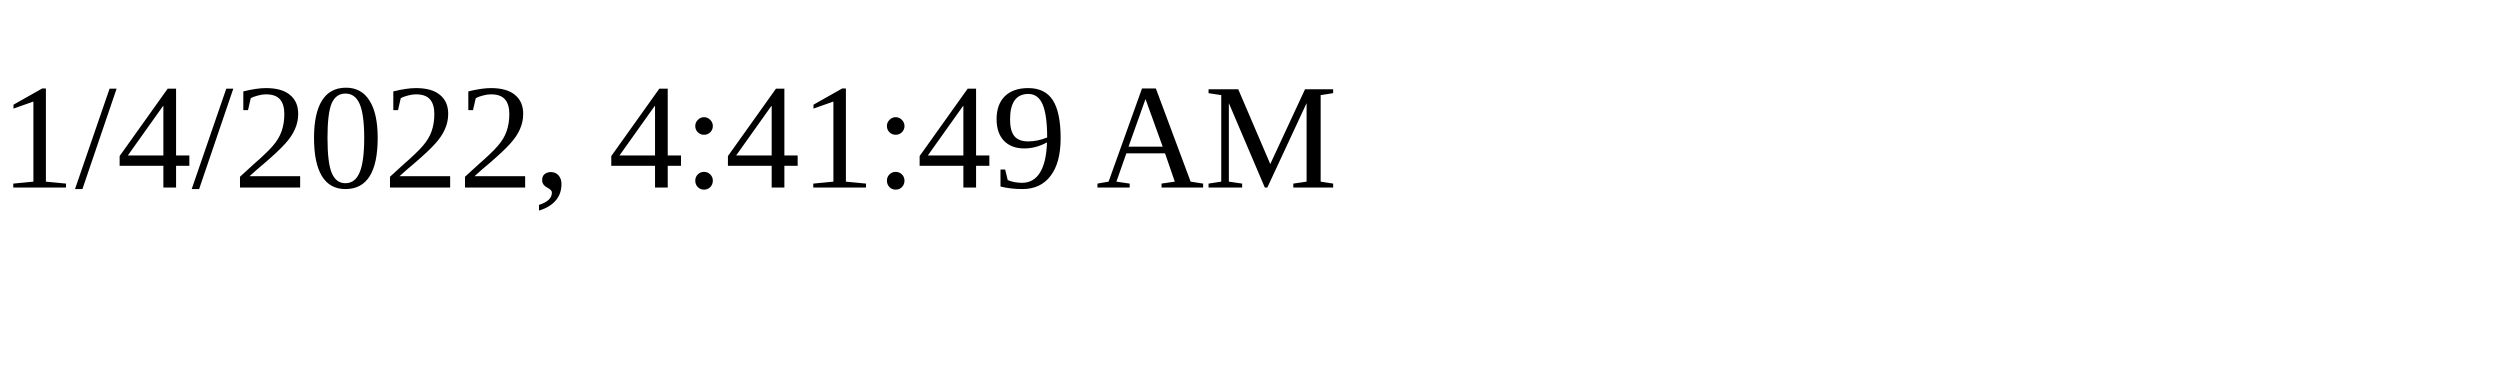
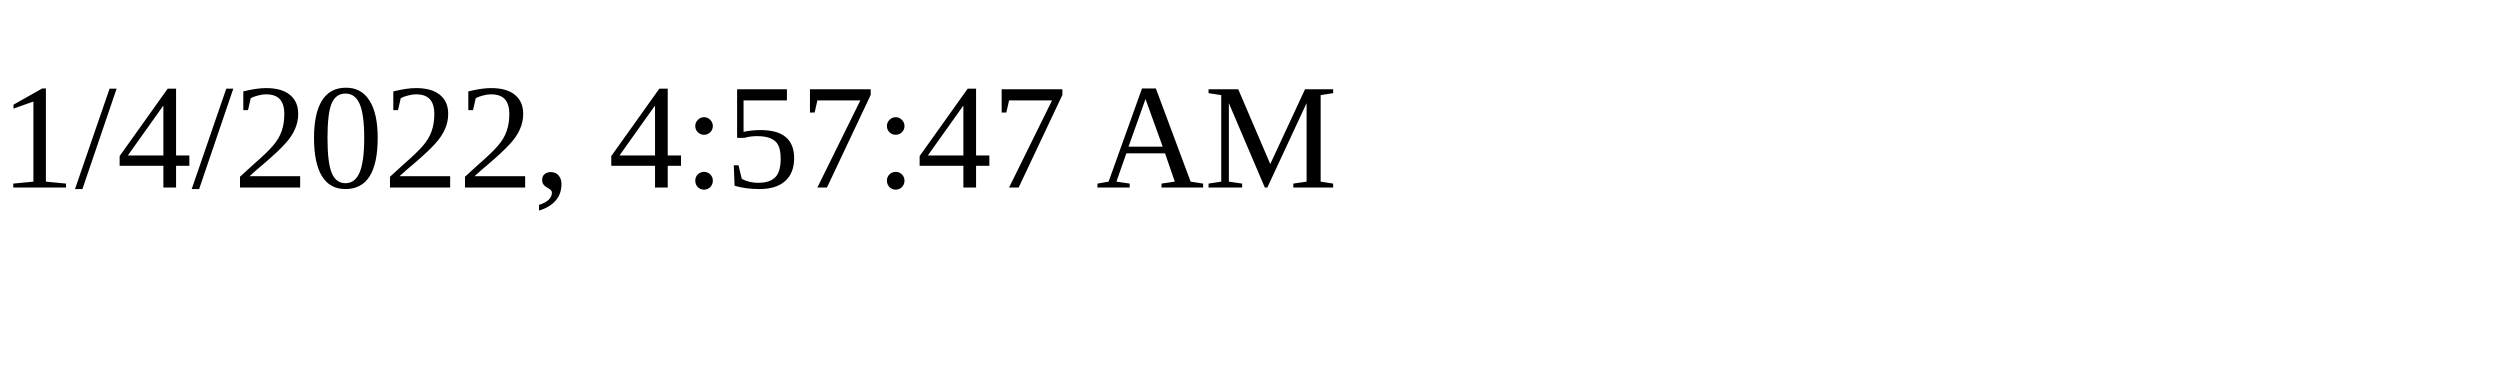
<svg xmlns="http://www.w3.org/2000/svg" height="30" width="200">
-   <text x="0" y="15">1/4/2022, 4:41:49 AM</text>
+   <text x="0" y="15">1/4/2022, 4:57:47 AM</text>
</svg>
